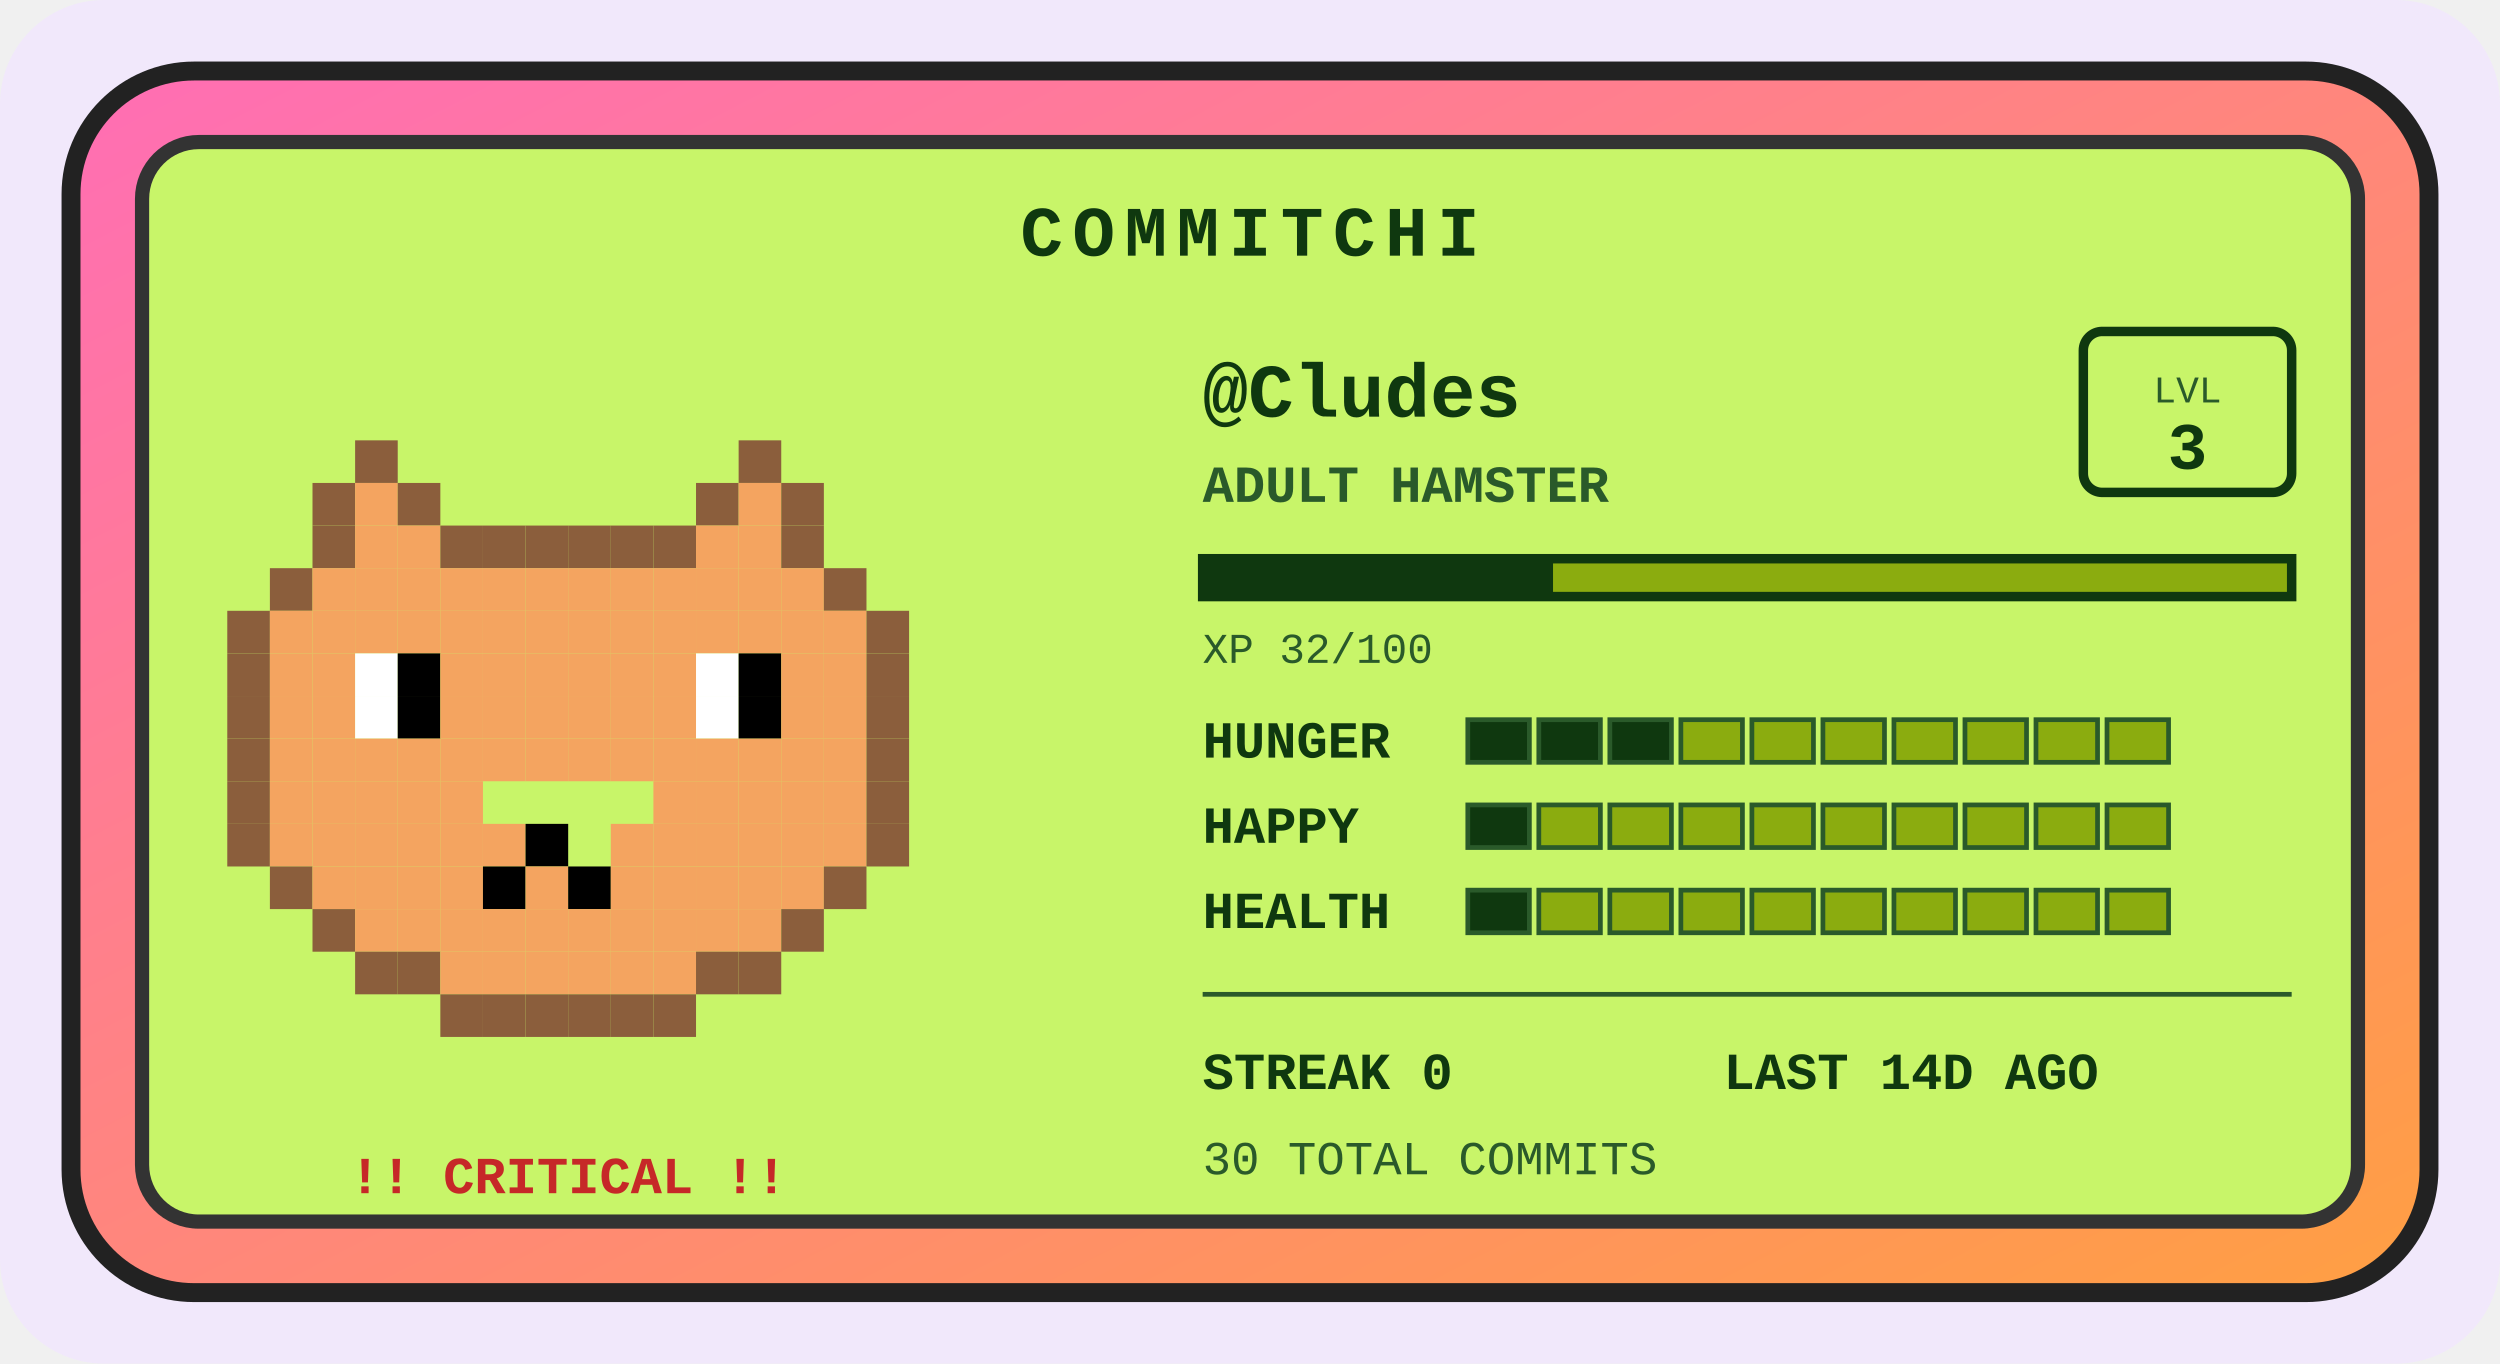
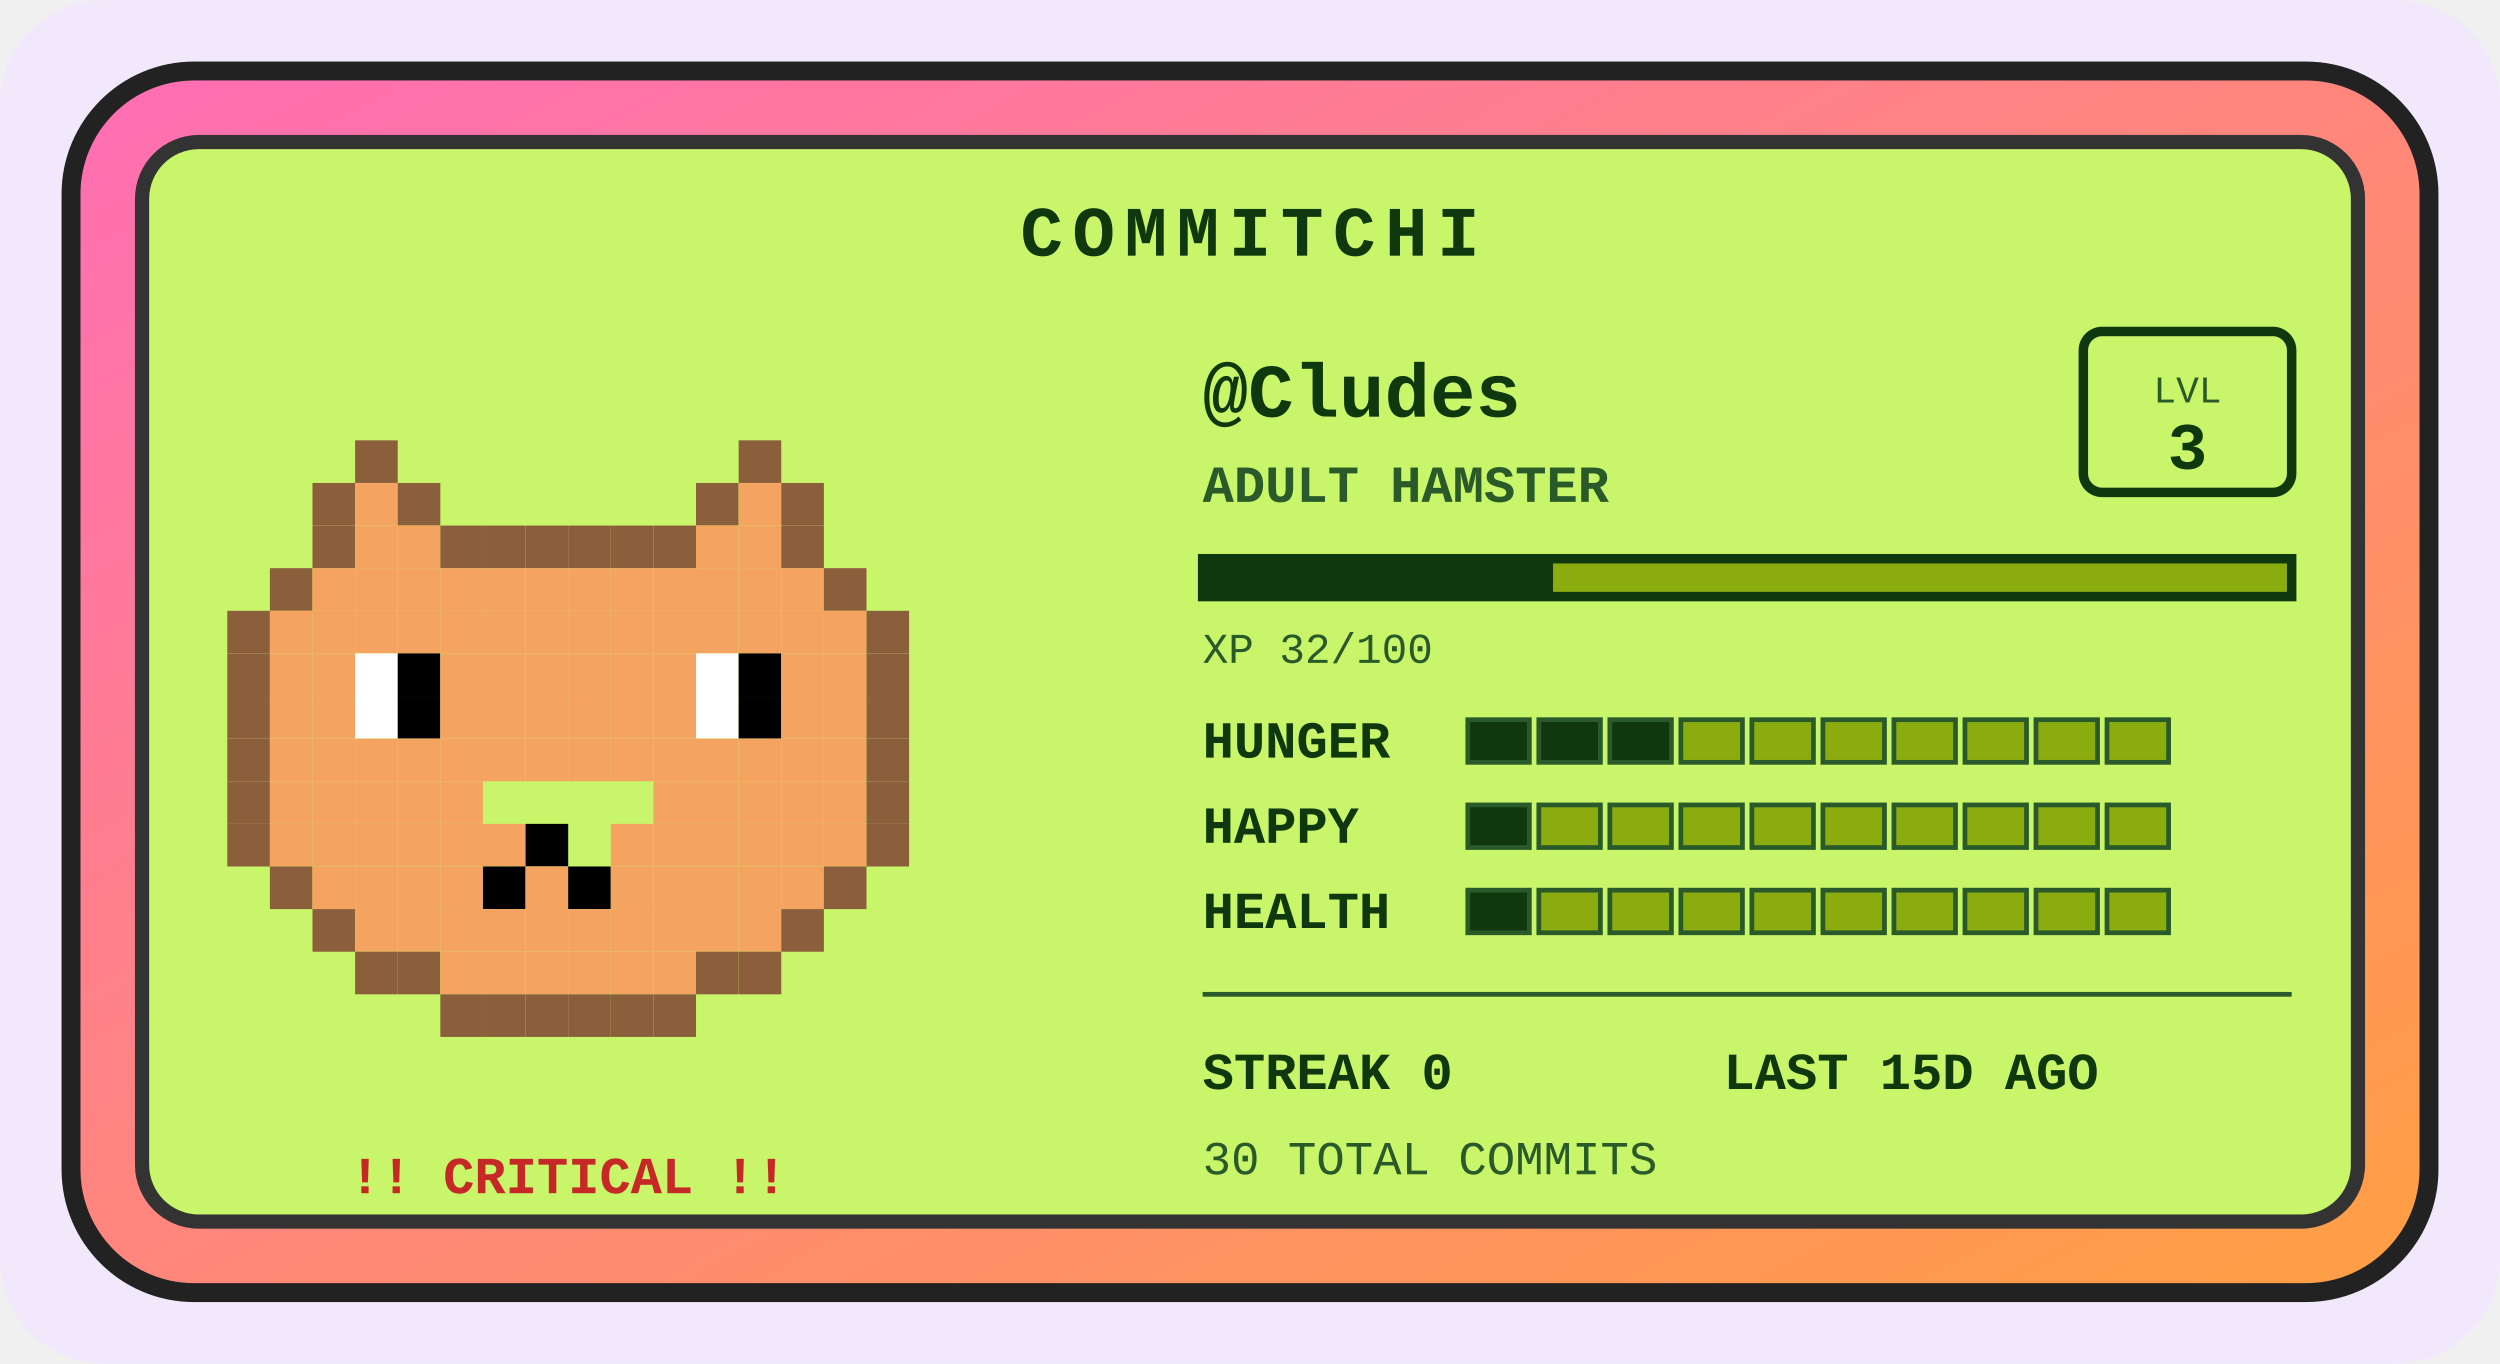
<svg xmlns="http://www.w3.org/2000/svg" width="528" height="288" viewBox="0 0 528 288" role="img" aria-label="Commitchi pet for Cludes">
  <defs>
    <linearGradient id="shell" x1="0" y1="0" x2="1" y2="1">
      <stop offset="0" stop-color="#ff6eb4" />
      <stop offset="1" stop-color="#ff9f43" />
    </linearGradient>
  </defs>
  <rect x="0" y="0" width="528" height="288" rx="22" fill="#f1e8fb" />
  <g transform="translate(14, 14)">
    <rect x="1" y="1" width="498" height="258" rx="26" fill="url(#shell)" stroke="#222" stroke-width="4" />
    <rect x="16" y="16" width="468" height="228" rx="12" fill="#c8f569" stroke="#333" stroke-width="3" />
    <text x="250" y="40" text-anchor="middle" font-family="'Courier New',monospace" font-size="15" font-weight="bold" letter-spacing="2" fill="#0f380f">COMMITCHI</text>
    <g>
      <rect x="61" y="79" width="9" height="9" fill="#8b5e3c" />
      <rect x="142" y="79" width="9" height="9" fill="#8b5e3c" />
      <rect x="52" y="88" width="9" height="9" fill="#8b5e3c" />
      <rect x="61" y="88" width="9" height="9" fill="#f4a460" />
      <rect x="70" y="88" width="9" height="9" fill="#8b5e3c" />
      <rect x="133" y="88" width="9" height="9" fill="#8b5e3c" />
      <rect x="142" y="88" width="9" height="9" fill="#f4a460" />
      <rect x="151" y="88" width="9" height="9" fill="#8b5e3c" />
      <rect x="52" y="97" width="9" height="9" fill="#8b5e3c" />
      <rect x="61" y="97" width="9" height="9" fill="#f4a460" />
      <rect x="70" y="97" width="9" height="9" fill="#f4a460" />
      <rect x="79" y="97" width="9" height="9" fill="#8b5e3c" />
      <rect x="88" y="97" width="9" height="9" fill="#8b5e3c" />
      <rect x="97" y="97" width="9" height="9" fill="#8b5e3c" />
      <rect x="106" y="97" width="9" height="9" fill="#8b5e3c" />
      <rect x="115" y="97" width="9" height="9" fill="#8b5e3c" />
      <rect x="124" y="97" width="9" height="9" fill="#8b5e3c" />
      <rect x="133" y="97" width="9" height="9" fill="#f4a460" />
      <rect x="142" y="97" width="9" height="9" fill="#f4a460" />
      <rect x="151" y="97" width="9" height="9" fill="#8b5e3c" />
      <rect x="43" y="106" width="9" height="9" fill="#8b5e3c" />
      <rect x="52" y="106" width="9" height="9" fill="#f4a460" />
      <rect x="61" y="106" width="9" height="9" fill="#f4a460" />
      <rect x="70" y="106" width="9" height="9" fill="#f4a460" />
      <rect x="79" y="106" width="9" height="9" fill="#f4a460" />
      <rect x="88" y="106" width="9" height="9" fill="#f4a460" />
      <rect x="97" y="106" width="9" height="9" fill="#f4a460" />
      <rect x="106" y="106" width="9" height="9" fill="#f4a460" />
      <rect x="115" y="106" width="9" height="9" fill="#f4a460" />
      <rect x="124" y="106" width="9" height="9" fill="#f4a460" />
      <rect x="133" y="106" width="9" height="9" fill="#f4a460" />
      <rect x="142" y="106" width="9" height="9" fill="#f4a460" />
      <rect x="151" y="106" width="9" height="9" fill="#f4a460" />
      <rect x="160" y="106" width="9" height="9" fill="#8b5e3c" />
      <rect x="34" y="115" width="9" height="9" fill="#8b5e3c" />
      <rect x="43" y="115" width="9" height="9" fill="#f4a460" />
      <rect x="52" y="115" width="9" height="9" fill="#f4a460" />
      <rect x="61" y="115" width="9" height="9" fill="#f4a460" />
      <rect x="70" y="115" width="9" height="9" fill="#f4a460" />
      <rect x="79" y="115" width="9" height="9" fill="#f4a460" />
      <rect x="88" y="115" width="9" height="9" fill="#f4a460" />
      <rect x="97" y="115" width="9" height="9" fill="#f4a460" />
      <rect x="106" y="115" width="9" height="9" fill="#f4a460" />
      <rect x="115" y="115" width="9" height="9" fill="#f4a460" />
      <rect x="124" y="115" width="9" height="9" fill="#f4a460" />
      <rect x="133" y="115" width="9" height="9" fill="#f4a460" />
      <rect x="142" y="115" width="9" height="9" fill="#f4a460" />
      <rect x="151" y="115" width="9" height="9" fill="#f4a460" />
      <rect x="160" y="115" width="9" height="9" fill="#f4a460" />
      <rect x="169" y="115" width="9" height="9" fill="#8b5e3c" />
      <rect x="34" y="124" width="9" height="9" fill="#8b5e3c" />
      <rect x="43" y="124" width="9" height="9" fill="#f4a460" />
      <rect x="52" y="124" width="9" height="9" fill="#f4a460" />
      <rect x="61" y="124" width="9" height="9" fill="#ffffff" />
      <rect x="70" y="124" width="9" height="9" fill="#000000" />
      <rect x="79" y="124" width="9" height="9" fill="#f4a460" />
      <rect x="88" y="124" width="9" height="9" fill="#f4a460" />
      <rect x="97" y="124" width="9" height="9" fill="#f4a460" />
      <rect x="106" y="124" width="9" height="9" fill="#f4a460" />
      <rect x="115" y="124" width="9" height="9" fill="#f4a460" />
      <rect x="124" y="124" width="9" height="9" fill="#f4a460" />
      <rect x="133" y="124" width="9" height="9" fill="#ffffff" />
      <rect x="142" y="124" width="9" height="9" fill="#000000" />
      <rect x="151" y="124" width="9" height="9" fill="#f4a460" />
      <rect x="160" y="124" width="9" height="9" fill="#f4a460" />
      <rect x="169" y="124" width="9" height="9" fill="#8b5e3c" />
      <rect x="34" y="133" width="9" height="9" fill="#8b5e3c" />
      <rect x="43" y="133" width="9" height="9" fill="#f4a460" />
      <rect x="52" y="133" width="9" height="9" fill="#f4a460" />
      <rect x="61" y="133" width="9" height="9" fill="#ffffff" />
      <rect x="70" y="133" width="9" height="9" fill="#000000" />
      <rect x="79" y="133" width="9" height="9" fill="#f4a460" />
      <rect x="88" y="133" width="9" height="9" fill="#f4a460" />
      <rect x="97" y="133" width="9" height="9" fill="#f4a460" />
      <rect x="106" y="133" width="9" height="9" fill="#f4a460" />
      <rect x="115" y="133" width="9" height="9" fill="#f4a460" />
      <rect x="124" y="133" width="9" height="9" fill="#f4a460" />
      <rect x="133" y="133" width="9" height="9" fill="#ffffff" />
      <rect x="142" y="133" width="9" height="9" fill="#000000" />
      <rect x="151" y="133" width="9" height="9" fill="#f4a460" />
      <rect x="160" y="133" width="9" height="9" fill="#f4a460" />
      <rect x="169" y="133" width="9" height="9" fill="#8b5e3c" />
      <rect x="34" y="142" width="9" height="9" fill="#8b5e3c" />
      <rect x="43" y="142" width="9" height="9" fill="#f4a460" />
      <rect x="52" y="142" width="9" height="9" fill="#f4a460" />
      <rect x="61" y="142" width="9" height="9" fill="#f4a460" />
      <rect x="70" y="142" width="9" height="9" fill="#f4a460" />
      <rect x="79" y="142" width="9" height="9" fill="#f4a460" />
      <rect x="88" y="142" width="9" height="9" fill="#f4a460" />
      <rect x="97" y="142" width="9" height="9" fill="#f4a460" />
      <rect x="106" y="142" width="9" height="9" fill="#f4a460" />
      <rect x="115" y="142" width="9" height="9" fill="#f4a460" />
      <rect x="124" y="142" width="9" height="9" fill="#f4a460" />
      <rect x="133" y="142" width="9" height="9" fill="#f4a460" />
      <rect x="142" y="142" width="9" height="9" fill="#f4a460" />
      <rect x="151" y="142" width="9" height="9" fill="#f4a460" />
      <rect x="160" y="142" width="9" height="9" fill="#f4a460" />
      <rect x="169" y="142" width="9" height="9" fill="#8b5e3c" />
      <rect x="34" y="151" width="9" height="9" fill="#8b5e3c" />
      <rect x="43" y="151" width="9" height="9" fill="#f4a460" />
      <rect x="52" y="151" width="9" height="9" fill="#f4a460" />
      <rect x="61" y="151" width="9" height="9" fill="#f4a460" />
      <rect x="70" y="151" width="9" height="9" fill="#f4a460" />
      <rect x="79" y="151" width="9" height="9" fill="#f4a460" />
      <rect x="124" y="151" width="9" height="9" fill="#f4a460" />
      <rect x="133" y="151" width="9" height="9" fill="#f4a460" />
      <rect x="142" y="151" width="9" height="9" fill="#f4a460" />
      <rect x="151" y="151" width="9" height="9" fill="#f4a460" />
      <rect x="160" y="151" width="9" height="9" fill="#f4a460" />
      <rect x="169" y="151" width="9" height="9" fill="#8b5e3c" />
      <rect x="34" y="160" width="9" height="9" fill="#8b5e3c" />
      <rect x="43" y="160" width="9" height="9" fill="#f4a460" />
      <rect x="52" y="160" width="9" height="9" fill="#f4a460" />
      <rect x="61" y="160" width="9" height="9" fill="#f4a460" />
      <rect x="70" y="160" width="9" height="9" fill="#f4a460" />
      <rect x="79" y="160" width="9" height="9" fill="#f4a460" />
      <rect x="88" y="160" width="9" height="9" fill="#f4a460" />
      <rect x="97" y="160" width="9" height="9" fill="#000000" />
      <rect x="115" y="160" width="9" height="9" fill="#f4a460" />
      <rect x="124" y="160" width="9" height="9" fill="#f4a460" />
      <rect x="133" y="160" width="9" height="9" fill="#f4a460" />
      <rect x="142" y="160" width="9" height="9" fill="#f4a460" />
      <rect x="151" y="160" width="9" height="9" fill="#f4a460" />
      <rect x="160" y="160" width="9" height="9" fill="#f4a460" />
      <rect x="169" y="160" width="9" height="9" fill="#8b5e3c" />
      <rect x="43" y="169" width="9" height="9" fill="#8b5e3c" />
      <rect x="52" y="169" width="9" height="9" fill="#f4a460" />
      <rect x="61" y="169" width="9" height="9" fill="#f4a460" />
      <rect x="70" y="169" width="9" height="9" fill="#f4a460" />
      <rect x="79" y="169" width="9" height="9" fill="#f4a460" />
      <rect x="88" y="169" width="9" height="9" fill="#000000" />
      <rect x="97" y="169" width="9" height="9" fill="#f4a460" />
      <rect x="106" y="169" width="9" height="9" fill="#000000" />
      <rect x="115" y="169" width="9" height="9" fill="#f4a460" />
      <rect x="124" y="169" width="9" height="9" fill="#f4a460" />
      <rect x="133" y="169" width="9" height="9" fill="#f4a460" />
      <rect x="142" y="169" width="9" height="9" fill="#f4a460" />
      <rect x="151" y="169" width="9" height="9" fill="#f4a460" />
      <rect x="160" y="169" width="9" height="9" fill="#8b5e3c" />
      <rect x="52" y="178" width="9" height="9" fill="#8b5e3c" />
      <rect x="61" y="178" width="9" height="9" fill="#f4a460" />
      <rect x="70" y="178" width="9" height="9" fill="#f4a460" />
      <rect x="79" y="178" width="9" height="9" fill="#f4a460" />
      <rect x="88" y="178" width="9" height="9" fill="#f4a460" />
      <rect x="97" y="178" width="9" height="9" fill="#f4a460" />
      <rect x="106" y="178" width="9" height="9" fill="#f4a460" />
      <rect x="115" y="178" width="9" height="9" fill="#f4a460" />
      <rect x="124" y="178" width="9" height="9" fill="#f4a460" />
      <rect x="133" y="178" width="9" height="9" fill="#f4a460" />
      <rect x="142" y="178" width="9" height="9" fill="#f4a460" />
      <rect x="151" y="178" width="9" height="9" fill="#8b5e3c" />
      <rect x="61" y="187" width="9" height="9" fill="#8b5e3c" />
      <rect x="70" y="187" width="9" height="9" fill="#8b5e3c" />
      <rect x="79" y="187" width="9" height="9" fill="#f4a460" />
      <rect x="88" y="187" width="9" height="9" fill="#f4a460" />
      <rect x="97" y="187" width="9" height="9" fill="#f4a460" />
      <rect x="106" y="187" width="9" height="9" fill="#f4a460" />
      <rect x="115" y="187" width="9" height="9" fill="#f4a460" />
      <rect x="124" y="187" width="9" height="9" fill="#f4a460" />
      <rect x="133" y="187" width="9" height="9" fill="#8b5e3c" />
      <rect x="142" y="187" width="9" height="9" fill="#8b5e3c" />
      <rect x="79" y="196" width="9" height="9" fill="#8b5e3c" />
      <rect x="88" y="196" width="9" height="9" fill="#8b5e3c" />
      <rect x="97" y="196" width="9" height="9" fill="#8b5e3c" />
      <rect x="106" y="196" width="9" height="9" fill="#8b5e3c" />
      <rect x="115" y="196" width="9" height="9" fill="#8b5e3c" />
      <rect x="124" y="196" width="9" height="9" fill="#8b5e3c" />
      <animateTransform attributeName="transform" type="translate" values="0 0; 0 -5; 0 0" dur="3s" repeatCount="indefinite" />
    </g>
    <text x="106" y="238" text-anchor="middle" font-family="'Courier New',monospace" font-size="11" font-weight="bold" fill="#c62828">!! CRITICAL !!</text>
    <text x="240" y="74" font-family="'Courier New',monospace" font-size="16" font-weight="bold" fill="#0f380f">@Cludes</text>
    <text x="240" y="92" font-family="'Courier New',monospace" font-size="11" font-weight="bold" fill="#2a5a2a">ADULT HAMSTER</text>
    <rect x="426" y="56" width="44" height="34" rx="4" fill="none" stroke="#0f380f" stroke-width="2" />
    <text x="448" y="71" text-anchor="middle" font-family="'Courier New',monospace" font-size="8" fill="#2a5a2a">LVL</text>
    <text x="448" y="85" text-anchor="middle" font-family="'Courier New',monospace" font-size="14" font-weight="bold" fill="#0f380f">3</text>
    <rect x="240" y="104" width="230" height="8" fill="#8bac0f" stroke="#0f380f" stroke-width="2" />
    <rect x="240" y="104" width="74" height="8" fill="#0f380f" />
    <text x="240" y="126" font-family="'Courier New',monospace" font-size="9" fill="#2a5a2a">XP 32/100</text>
    <text x="240" y="146" font-family="'Courier New',monospace" font-size="11" font-weight="bold" fill="#0f380f">HUNGER</text>
    <rect x="296" y="138" width="13" height="9" fill="#0f380f" stroke="#2a5a2a" stroke-width="1" />
    <rect x="311" y="138" width="13" height="9" fill="#0f380f" stroke="#2a5a2a" stroke-width="1" />
    <rect x="326" y="138" width="13" height="9" fill="#0f380f" stroke="#2a5a2a" stroke-width="1" />
    <rect x="341" y="138" width="13" height="9" fill="#8bac0f" stroke="#2a5a2a" stroke-width="1" />
    <rect x="356" y="138" width="13" height="9" fill="#8bac0f" stroke="#2a5a2a" stroke-width="1" />
    <rect x="371" y="138" width="13" height="9" fill="#8bac0f" stroke="#2a5a2a" stroke-width="1" />
    <rect x="386" y="138" width="13" height="9" fill="#8bac0f" stroke="#2a5a2a" stroke-width="1" />
    <rect x="401" y="138" width="13" height="9" fill="#8bac0f" stroke="#2a5a2a" stroke-width="1" />
    <rect x="416" y="138" width="13" height="9" fill="#8bac0f" stroke="#2a5a2a" stroke-width="1" />
    <rect x="431" y="138" width="13" height="9" fill="#8bac0f" stroke="#2a5a2a" stroke-width="1" />
    <text x="240" y="164" font-family="'Courier New',monospace" font-size="11" font-weight="bold" fill="#0f380f">HAPPY</text>
    <rect x="296" y="156" width="13" height="9" fill="#0f380f" stroke="#2a5a2a" stroke-width="1" />
    <rect x="311" y="156" width="13" height="9" fill="#8bac0f" stroke="#2a5a2a" stroke-width="1" />
    <rect x="326" y="156" width="13" height="9" fill="#8bac0f" stroke="#2a5a2a" stroke-width="1" />
    <rect x="341" y="156" width="13" height="9" fill="#8bac0f" stroke="#2a5a2a" stroke-width="1" />
    <rect x="356" y="156" width="13" height="9" fill="#8bac0f" stroke="#2a5a2a" stroke-width="1" />
    <rect x="371" y="156" width="13" height="9" fill="#8bac0f" stroke="#2a5a2a" stroke-width="1" />
    <rect x="386" y="156" width="13" height="9" fill="#8bac0f" stroke="#2a5a2a" stroke-width="1" />
    <rect x="401" y="156" width="13" height="9" fill="#8bac0f" stroke="#2a5a2a" stroke-width="1" />
    <rect x="416" y="156" width="13" height="9" fill="#8bac0f" stroke="#2a5a2a" stroke-width="1" />
    <rect x="431" y="156" width="13" height="9" fill="#8bac0f" stroke="#2a5a2a" stroke-width="1" />
    <text x="240" y="182" font-family="'Courier New',monospace" font-size="11" font-weight="bold" fill="#0f380f">HEALTH</text>
    <rect x="296" y="174" width="13" height="9" fill="#0f380f" stroke="#2a5a2a" stroke-width="1" />
    <rect x="311" y="174" width="13" height="9" fill="#8bac0f" stroke="#2a5a2a" stroke-width="1" />
    <rect x="326" y="174" width="13" height="9" fill="#8bac0f" stroke="#2a5a2a" stroke-width="1" />
    <rect x="341" y="174" width="13" height="9" fill="#8bac0f" stroke="#2a5a2a" stroke-width="1" />
    <rect x="356" y="174" width="13" height="9" fill="#8bac0f" stroke="#2a5a2a" stroke-width="1" />
    <rect x="371" y="174" width="13" height="9" fill="#8bac0f" stroke="#2a5a2a" stroke-width="1" />
    <rect x="386" y="174" width="13" height="9" fill="#8bac0f" stroke="#2a5a2a" stroke-width="1" />
    <rect x="401" y="174" width="13" height="9" fill="#8bac0f" stroke="#2a5a2a" stroke-width="1" />
    <rect x="416" y="174" width="13" height="9" fill="#8bac0f" stroke="#2a5a2a" stroke-width="1" />
    <rect x="431" y="174" width="13" height="9" fill="#8bac0f" stroke="#2a5a2a" stroke-width="1" />
    <line x1="240" y1="196" x2="470" y2="196" stroke="#2a5a2a" stroke-width="1" />
    <text x="240" y="216" font-family="'Courier New',monospace" font-size="11" font-weight="bold" fill="#0f380f">STREAK 0</text>
-     <text x="350" y="216" font-family="'Courier New',monospace" font-size="11" font-weight="bold" fill="#0f380f">LAST 14D AGO</text>
+     <text x="350" y="216" font-family="'Courier New',monospace" font-size="11" font-weight="bold" fill="#0f380f">LAST 15D AGO</text>
    <text x="240" y="234" font-family="'Courier New',monospace" font-size="10" fill="#2a5a2a">30 TOTAL COMMITS</text>
  </g>
</svg>
